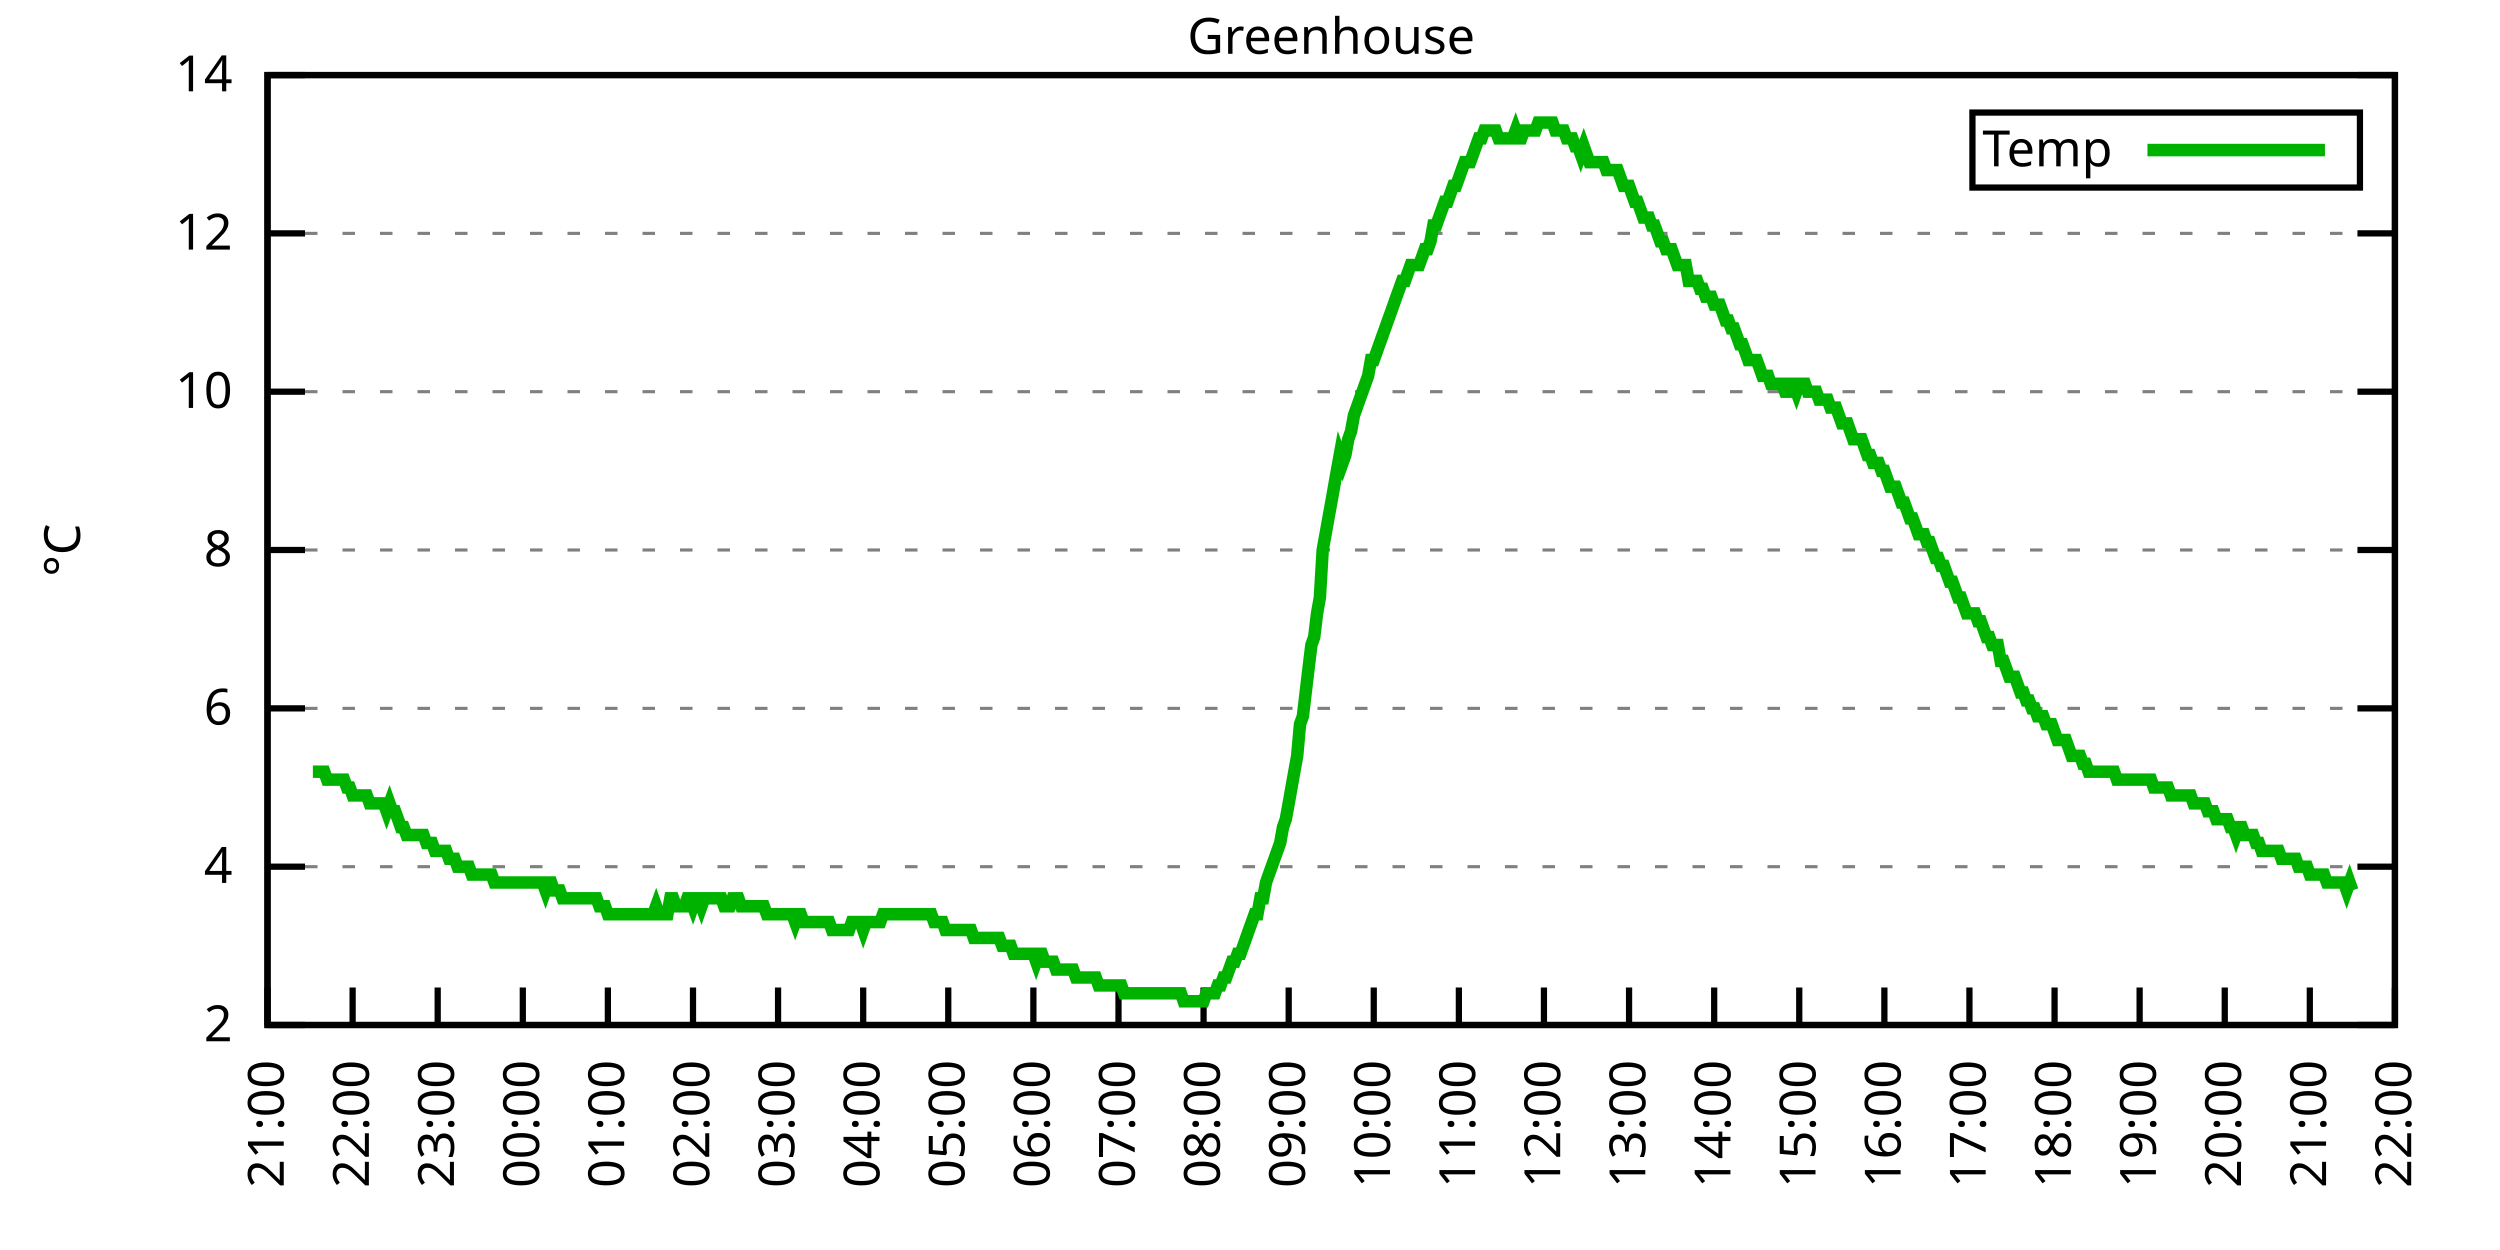
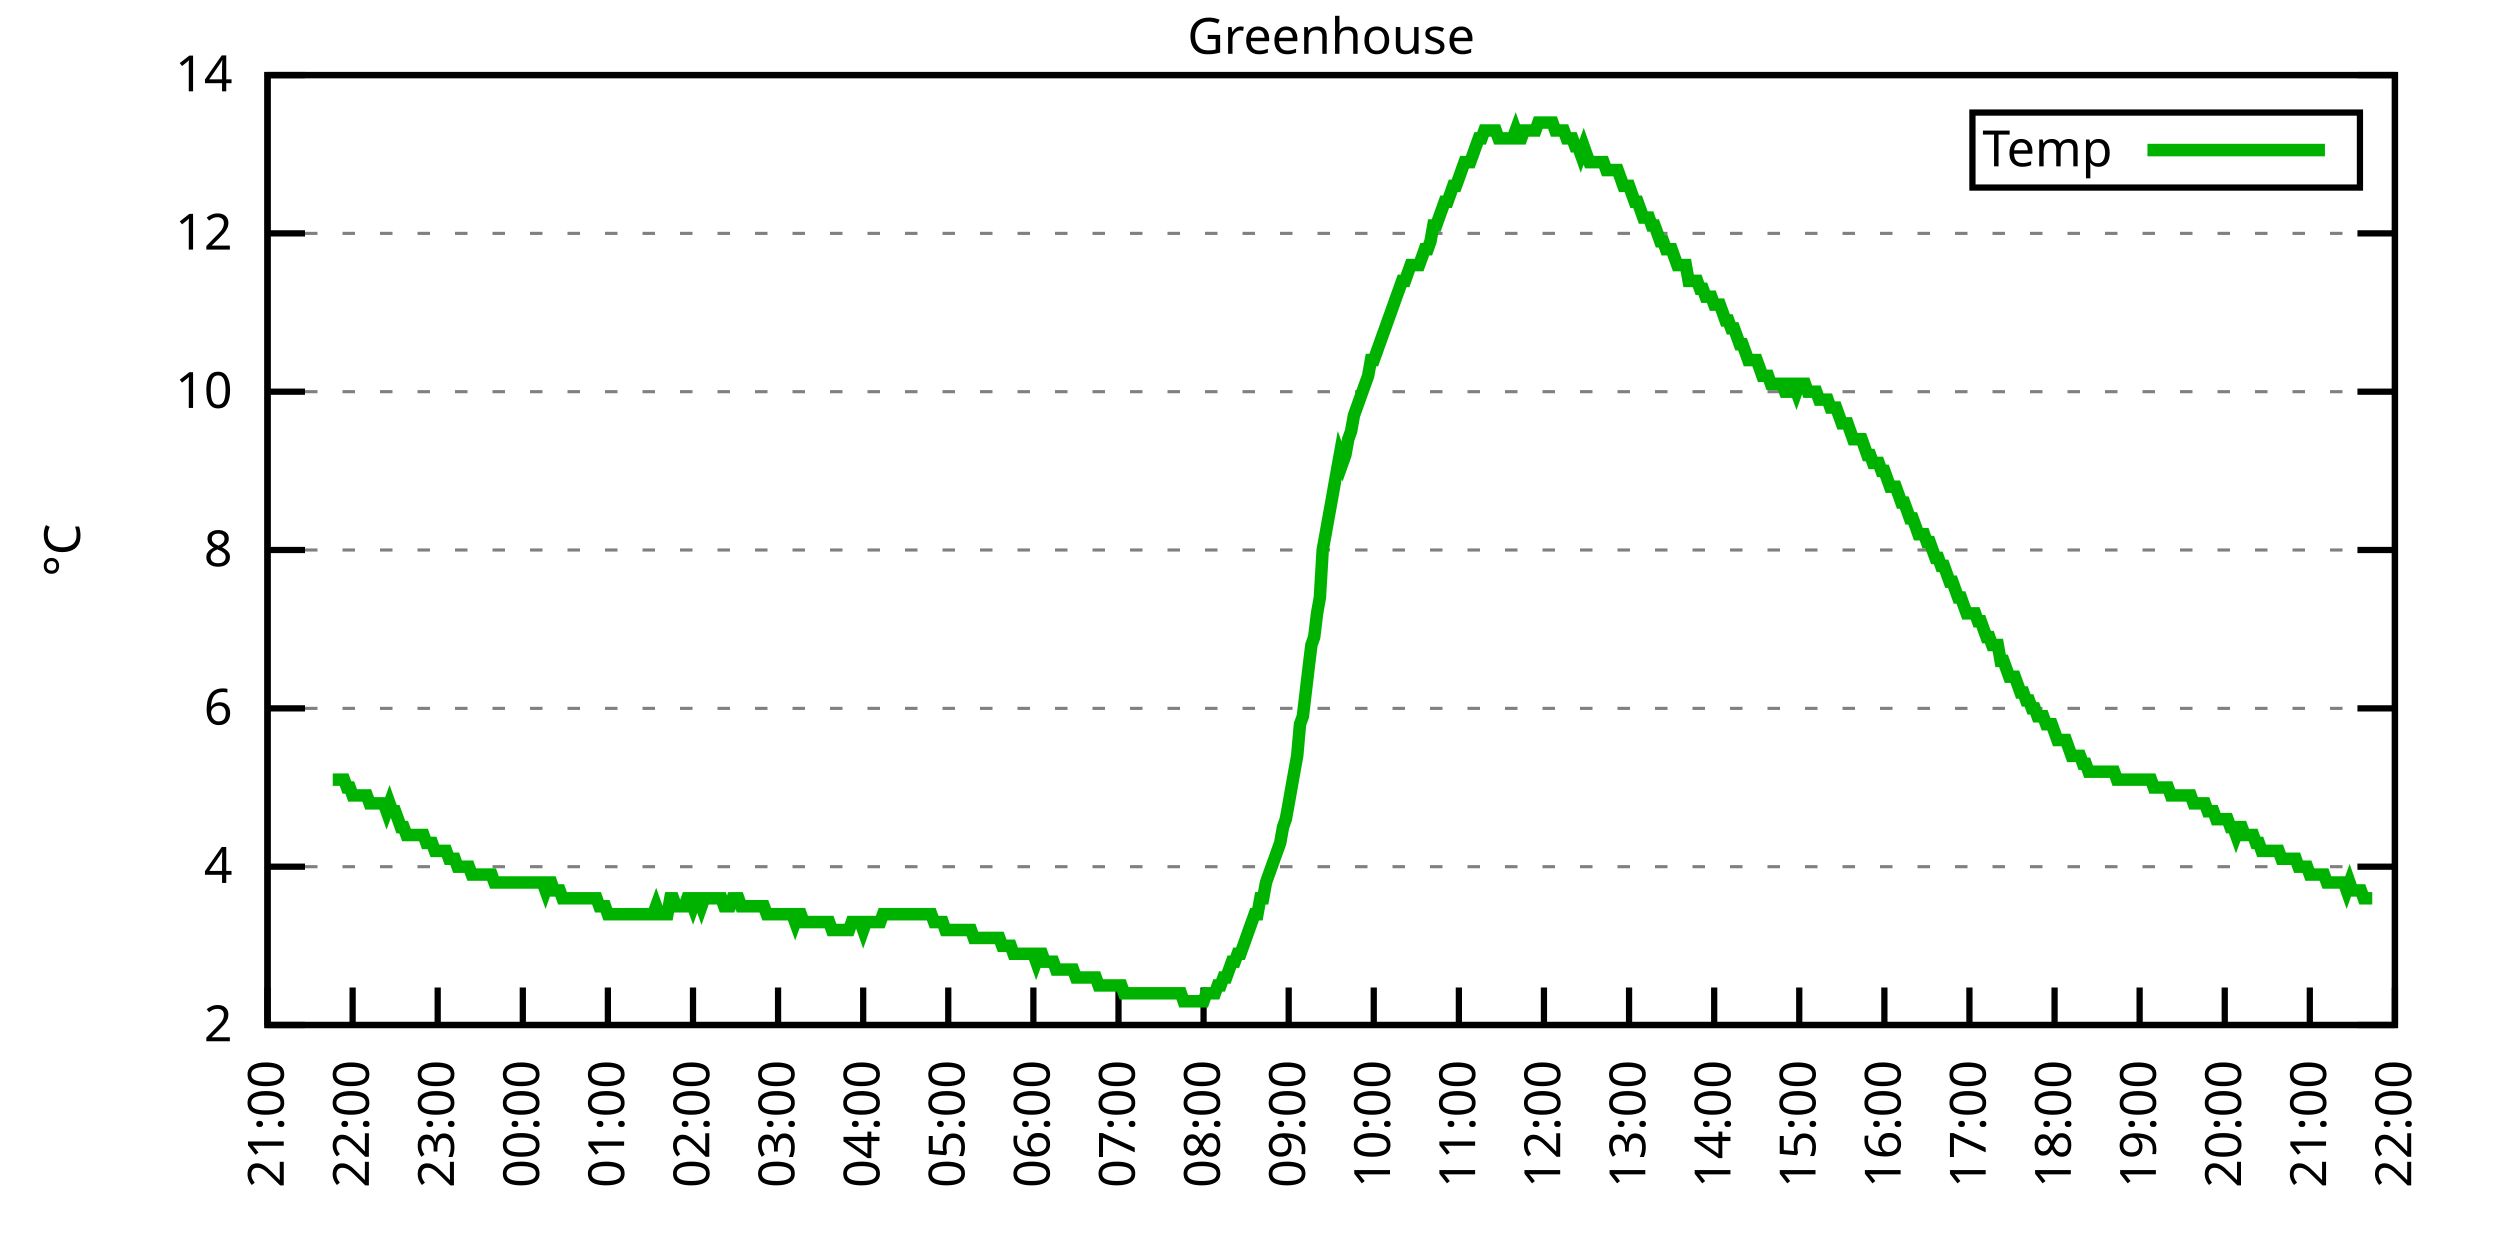
<svg xmlns="http://www.w3.org/2000/svg" xmlns:xlink="http://www.w3.org/1999/xlink" width="400" height="200" viewBox="0 0 400 200">
  <g id="gnuplot_canvas">
    <rect x="0" y="0" width="400" height="200" fill="none" />
    <defs>
      <circle id="gpDot" r="0.5" stroke-width="0.5" stroke="currentColor" />
      <path id="gpPt0" stroke-width="0.333" stroke="currentColor" d="M-1,0 h2 M0,-1 v2" />
      <path id="gpPt1" stroke-width="0.333" stroke="currentColor" d="M-1,-1 L1,1 M1,-1 L-1,1" />
      <path id="gpPt2" stroke-width="0.333" stroke="currentColor" d="M-1,0 L1,0 M0,-1 L0,1 M-1,-1 L1,1 M-1,1 L1,-1" />
      <rect id="gpPt3" stroke-width="0.333" stroke="currentColor" x="-1" y="-1" width="2" height="2" />
      <rect id="gpPt4" stroke-width="0.333" stroke="currentColor" fill="currentColor" x="-1" y="-1" width="2" height="2" />
      <circle id="gpPt5" stroke-width="0.333" stroke="currentColor" cx="0" cy="0" r="1" />
      <use xlink:href="#gpPt5" id="gpPt6" fill="currentColor" stroke="none" />
      <path id="gpPt7" stroke-width="0.333" stroke="currentColor" d="M0,-1.33 L-1.33,0.67 L1.33,0.67 z" />
      <use xlink:href="#gpPt7" id="gpPt8" fill="currentColor" stroke="none" />
      <use xlink:href="#gpPt7" id="gpPt9" stroke="currentColor" transform="rotate(180)" />
      <use xlink:href="#gpPt9" id="gpPt10" fill="currentColor" stroke="none" />
      <use xlink:href="#gpPt3" id="gpPt11" stroke="currentColor" transform="rotate(45)" />
      <use xlink:href="#gpPt11" id="gpPt12" fill="currentColor" stroke="none" />
      <path id="gpPt13" stroke-width="0.333" stroke="currentColor" d="M0,1.330 L1.265,0.411 L0.782,-1.067 L-0.782,-1.076 L-1.265,0.411 z" />
      <use xlink:href="#gpPt13" id="gpPt14" fill="currentColor" stroke="none" />
      <filter id="textbox" filterUnits="objectBoundingBox" x="0" y="0" height="1" width="1">
        <feFlood flood-color="white" flood-opacity="1" result="bgnd" />
        <feComposite in="SourceGraphic" in2="bgnd" operator="atop" />
      </filter>
      <filter id="greybox" filterUnits="objectBoundingBox" x="0" y="0" height="1" width="1">
        <feFlood flood-color="lightgrey" flood-opacity="1" result="grey" />
        <feComposite in="SourceGraphic" in2="grey" operator="atop" />
      </filter>
    </defs>
    <g fill="none" color="white" stroke="currentColor" stroke-width="1.00" stroke-linecap="butt" stroke-linejoin="miter">
</g>
    <g fill="none" color="black" stroke="currentColor" stroke-width="1.00" stroke-linecap="butt" stroke-linejoin="miter">
      <g stroke="none" shape-rendering="crispEdges">
        <polygon fill="rgb(255, 255, 255)" points="42.80,164.00 383.18,164.00 383.18,12.02 42.80,12.02 " />
      </g>
    </g>
    <g fill="none" color="black" stroke="currentColor" stroke-width="1.00" stroke-linecap="butt" stroke-linejoin="miter">
</g>
    <g fill="none" color="black" stroke="black" stroke-width="0.50" stroke-linecap="butt" stroke-linejoin="miter">
</g>
    <g fill="none" color="gray" stroke="currentColor" stroke-width="0.50" stroke-linecap="butt" stroke-linejoin="miter">
      <path stroke="gray" stroke-dasharray="2,4" class="gridline" d="M42.80,164.00 L383.19,164.00  " />
    </g>
    <g fill="none" color="gray" stroke="gray" stroke-width="1.00" stroke-linecap="butt" stroke-linejoin="miter">
</g>
    <g fill="none" color="black" stroke="currentColor" stroke-width="1.00" stroke-linecap="butt" stroke-linejoin="miter">
      <path stroke="black" d="M42.80,164.00 L48.80,164.00 M383.19,164.00 L377.19,164.00  " />
      <g transform="translate(37.20,166.60)" stroke="none" fill="black" font-family="Sans" font-size="8.00" text-anchor="end">
        <text>
          <tspan font-family="Sans"> 2</tspan>
        </text>
      </g>
    </g>
    <g fill="none" color="black" stroke="currentColor" stroke-width="1.00" stroke-linecap="butt" stroke-linejoin="miter">
</g>
    <g fill="none" color="black" stroke="black" stroke-width="0.50" stroke-linecap="butt" stroke-linejoin="miter">
</g>
    <g fill="none" color="gray" stroke="currentColor" stroke-width="0.50" stroke-linecap="butt" stroke-linejoin="miter">
      <path stroke="gray" stroke-dasharray="2,4" class="gridline" d="M42.80,138.67 L383.19,138.67  " />
    </g>
    <g fill="none" color="gray" stroke="gray" stroke-width="1.00" stroke-linecap="butt" stroke-linejoin="miter">
</g>
    <g fill="none" color="black" stroke="currentColor" stroke-width="1.00" stroke-linecap="butt" stroke-linejoin="miter">
      <path stroke="black" d="M42.80,138.67 L48.80,138.67 M383.19,138.67 L377.19,138.67  " />
      <g transform="translate(37.20,141.27)" stroke="none" fill="black" font-family="Sans" font-size="8.00" text-anchor="end">
        <text>
          <tspan font-family="Sans"> 4</tspan>
        </text>
      </g>
    </g>
    <g fill="none" color="black" stroke="currentColor" stroke-width="1.00" stroke-linecap="butt" stroke-linejoin="miter">
</g>
    <g fill="none" color="black" stroke="black" stroke-width="0.50" stroke-linecap="butt" stroke-linejoin="miter">
</g>
    <g fill="none" color="gray" stroke="currentColor" stroke-width="0.50" stroke-linecap="butt" stroke-linejoin="miter">
      <path stroke="gray" stroke-dasharray="2,4" class="gridline" d="M42.80,113.34 L383.19,113.34  " />
    </g>
    <g fill="none" color="gray" stroke="gray" stroke-width="1.00" stroke-linecap="butt" stroke-linejoin="miter">
</g>
    <g fill="none" color="black" stroke="currentColor" stroke-width="1.00" stroke-linecap="butt" stroke-linejoin="miter">
      <path stroke="black" d="M42.80,113.34 L48.80,113.34 M383.19,113.34 L377.19,113.34  " />
      <g transform="translate(37.20,115.94)" stroke="none" fill="black" font-family="Sans" font-size="8.00" text-anchor="end">
        <text>
          <tspan font-family="Sans"> 6</tspan>
        </text>
      </g>
    </g>
    <g fill="none" color="black" stroke="currentColor" stroke-width="1.00" stroke-linecap="butt" stroke-linejoin="miter">
</g>
    <g fill="none" color="black" stroke="black" stroke-width="0.50" stroke-linecap="butt" stroke-linejoin="miter">
</g>
    <g fill="none" color="gray" stroke="currentColor" stroke-width="0.50" stroke-linecap="butt" stroke-linejoin="miter">
      <path stroke="gray" stroke-dasharray="2,4" class="gridline" d="M42.80,88.00 L383.19,88.00  " />
    </g>
    <g fill="none" color="gray" stroke="gray" stroke-width="1.00" stroke-linecap="butt" stroke-linejoin="miter">
</g>
    <g fill="none" color="black" stroke="currentColor" stroke-width="1.00" stroke-linecap="butt" stroke-linejoin="miter">
      <path stroke="black" d="M42.80,88.00 L48.80,88.00 M383.19,88.00 L377.19,88.00  " />
      <g transform="translate(37.20,90.60)" stroke="none" fill="black" font-family="Sans" font-size="8.00" text-anchor="end">
        <text>
          <tspan font-family="Sans"> 8</tspan>
        </text>
      </g>
    </g>
    <g fill="none" color="black" stroke="currentColor" stroke-width="1.00" stroke-linecap="butt" stroke-linejoin="miter">
</g>
    <g fill="none" color="black" stroke="black" stroke-width="0.50" stroke-linecap="butt" stroke-linejoin="miter">
</g>
    <g fill="none" color="gray" stroke="currentColor" stroke-width="0.50" stroke-linecap="butt" stroke-linejoin="miter">
      <path stroke="gray" stroke-dasharray="2,4" class="gridline" d="M42.80,62.67 L383.19,62.67  " />
    </g>
    <g fill="none" color="gray" stroke="gray" stroke-width="1.00" stroke-linecap="butt" stroke-linejoin="miter">
</g>
    <g fill="none" color="black" stroke="currentColor" stroke-width="1.00" stroke-linecap="butt" stroke-linejoin="miter">
      <path stroke="black" d="M42.80,62.67 L48.80,62.67 M383.19,62.67 L377.19,62.67  " />
      <g transform="translate(37.20,65.27)" stroke="none" fill="black" font-family="Sans" font-size="8.00" text-anchor="end">
        <text>
          <tspan font-family="Sans"> 10</tspan>
        </text>
      </g>
    </g>
    <g fill="none" color="black" stroke="currentColor" stroke-width="1.00" stroke-linecap="butt" stroke-linejoin="miter">
</g>
    <g fill="none" color="black" stroke="black" stroke-width="0.50" stroke-linecap="butt" stroke-linejoin="miter">
</g>
    <g fill="none" color="gray" stroke="currentColor" stroke-width="0.50" stroke-linecap="butt" stroke-linejoin="miter">
      <path stroke="gray" stroke-dasharray="2,4" class="gridline" d="M42.80,37.34 L383.19,37.34  " />
    </g>
    <g fill="none" color="gray" stroke="gray" stroke-width="1.00" stroke-linecap="butt" stroke-linejoin="miter">
</g>
    <g fill="none" color="black" stroke="currentColor" stroke-width="1.00" stroke-linecap="butt" stroke-linejoin="miter">
      <path stroke="black" d="M42.80,37.34 L48.80,37.34 M383.19,37.34 L377.19,37.34  " />
      <g transform="translate(37.20,39.94)" stroke="none" fill="black" font-family="Sans" font-size="8.00" text-anchor="end">
        <text>
          <tspan font-family="Sans"> 12</tspan>
        </text>
      </g>
    </g>
    <g fill="none" color="black" stroke="currentColor" stroke-width="1.00" stroke-linecap="butt" stroke-linejoin="miter">
</g>
    <g fill="none" color="black" stroke="black" stroke-width="0.50" stroke-linecap="butt" stroke-linejoin="miter">
</g>
    <g fill="none" color="gray" stroke="currentColor" stroke-width="0.50" stroke-linecap="butt" stroke-linejoin="miter">
      <path stroke="gray" stroke-dasharray="2,4" class="gridline" d="M42.80,12.01 L383.19,12.01  " />
    </g>
    <g fill="none" color="gray" stroke="gray" stroke-width="1.00" stroke-linecap="butt" stroke-linejoin="miter">
</g>
    <g fill="none" color="black" stroke="currentColor" stroke-width="1.00" stroke-linecap="butt" stroke-linejoin="miter">
      <path stroke="black" d="M42.80,12.01 L48.80,12.01 M383.19,12.01 L377.19,12.01  " />
      <g transform="translate(37.20,14.61)" stroke="none" fill="black" font-family="Sans" font-size="8.00" text-anchor="end">
        <text>
          <tspan font-family="Sans"> 14</tspan>
        </text>
      </g>
    </g>
    <g fill="none" color="black" stroke="currentColor" stroke-width="1.00" stroke-linecap="butt" stroke-linejoin="miter">
      <path stroke="black" d="M42.80,164.00 L42.80,158.00  " />
      <g transform="translate(45.40,169.60) rotate(270.00)" stroke="none" fill="black" font-family="Sans" font-size="8.00" text-anchor="end">
        <text>
          <tspan font-family="Sans">21:00</tspan>
        </text>
      </g>
    </g>
    <g fill="none" color="black" stroke="currentColor" stroke-width="1.00" stroke-linecap="butt" stroke-linejoin="miter">
      <path stroke="black" d="M56.42,164.00 L56.42,158.00  " />
      <g transform="translate(59.02,169.60) rotate(270.00)" stroke="none" fill="black" font-family="Sans" font-size="8.00" text-anchor="end">
        <text>
          <tspan font-family="Sans">22:00</tspan>
        </text>
      </g>
    </g>
    <g fill="none" color="black" stroke="currentColor" stroke-width="1.00" stroke-linecap="butt" stroke-linejoin="miter">
      <path stroke="black" d="M70.03,164.00 L70.03,158.00  " />
      <g transform="translate(72.63,169.60) rotate(270.00)" stroke="none" fill="black" font-family="Sans" font-size="8.00" text-anchor="end">
        <text>
          <tspan font-family="Sans">23:00</tspan>
        </text>
      </g>
    </g>
    <g fill="none" color="black" stroke="currentColor" stroke-width="1.00" stroke-linecap="butt" stroke-linejoin="miter">
      <path stroke="black" d="M83.65,164.00 L83.65,158.00  " />
      <g transform="translate(86.25,169.60) rotate(270.00)" stroke="none" fill="black" font-family="Sans" font-size="8.00" text-anchor="end">
        <text>
          <tspan font-family="Sans">00:00</tspan>
        </text>
      </g>
    </g>
    <g fill="none" color="black" stroke="currentColor" stroke-width="1.00" stroke-linecap="butt" stroke-linejoin="miter">
      <path stroke="black" d="M97.26,164.00 L97.26,158.00  " />
      <g transform="translate(99.86,169.60) rotate(270.00)" stroke="none" fill="black" font-family="Sans" font-size="8.00" text-anchor="end">
        <text>
          <tspan font-family="Sans">01:00</tspan>
        </text>
      </g>
    </g>
    <g fill="none" color="black" stroke="currentColor" stroke-width="1.00" stroke-linecap="butt" stroke-linejoin="miter">
      <path stroke="black" d="M110.88,164.00 L110.88,158.00  " />
      <g transform="translate(113.48,169.60) rotate(270.00)" stroke="none" fill="black" font-family="Sans" font-size="8.00" text-anchor="end">
        <text>
          <tspan font-family="Sans">02:00</tspan>
        </text>
      </g>
    </g>
    <g fill="none" color="black" stroke="currentColor" stroke-width="1.00" stroke-linecap="butt" stroke-linejoin="miter">
      <path stroke="black" d="M124.49,164.00 L124.49,158.00  " />
      <g transform="translate(127.09,169.60) rotate(270.00)" stroke="none" fill="black" font-family="Sans" font-size="8.00" text-anchor="end">
        <text>
          <tspan font-family="Sans">03:00</tspan>
        </text>
      </g>
    </g>
    <g fill="none" color="black" stroke="currentColor" stroke-width="1.00" stroke-linecap="butt" stroke-linejoin="miter">
      <path stroke="black" d="M138.11,164.00 L138.11,158.00  " />
      <g transform="translate(140.71,169.60) rotate(270.00)" stroke="none" fill="black" font-family="Sans" font-size="8.00" text-anchor="end">
        <text>
          <tspan font-family="Sans">04:00</tspan>
        </text>
      </g>
    </g>
    <g fill="none" color="black" stroke="currentColor" stroke-width="1.00" stroke-linecap="butt" stroke-linejoin="miter">
      <path stroke="black" d="M151.72,164.00 L151.72,158.00  " />
      <g transform="translate(154.32,169.60) rotate(270.00)" stroke="none" fill="black" font-family="Sans" font-size="8.00" text-anchor="end">
        <text>
          <tspan font-family="Sans">05:00</tspan>
        </text>
      </g>
    </g>
    <g fill="none" color="black" stroke="currentColor" stroke-width="1.00" stroke-linecap="butt" stroke-linejoin="miter">
      <path stroke="black" d="M165.34,164.00 L165.34,158.00  " />
      <g transform="translate(167.94,169.60) rotate(270.00)" stroke="none" fill="black" font-family="Sans" font-size="8.00" text-anchor="end">
        <text>
          <tspan font-family="Sans">06:00</tspan>
        </text>
      </g>
    </g>
    <g fill="none" color="black" stroke="currentColor" stroke-width="1.00" stroke-linecap="butt" stroke-linejoin="miter">
      <path stroke="black" d="M178.96,164.00 L178.96,158.00  " />
      <g transform="translate(181.56,169.60) rotate(270.00)" stroke="none" fill="black" font-family="Sans" font-size="8.00" text-anchor="end">
        <text>
          <tspan font-family="Sans">07:00</tspan>
        </text>
      </g>
    </g>
    <g fill="none" color="black" stroke="currentColor" stroke-width="1.00" stroke-linecap="butt" stroke-linejoin="miter">
      <path stroke="black" d="M192.57,164.00 L192.57,158.00  " />
      <g transform="translate(195.17,169.60) rotate(270.00)" stroke="none" fill="black" font-family="Sans" font-size="8.00" text-anchor="end">
        <text>
          <tspan font-family="Sans">08:00</tspan>
        </text>
      </g>
    </g>
    <g fill="none" color="black" stroke="currentColor" stroke-width="1.00" stroke-linecap="butt" stroke-linejoin="miter">
      <path stroke="black" d="M206.19,164.00 L206.19,158.00  " />
      <g transform="translate(208.79,169.60) rotate(270.00)" stroke="none" fill="black" font-family="Sans" font-size="8.00" text-anchor="end">
        <text>
          <tspan font-family="Sans">09:00</tspan>
        </text>
      </g>
    </g>
    <g fill="none" color="black" stroke="currentColor" stroke-width="1.00" stroke-linecap="butt" stroke-linejoin="miter">
      <path stroke="black" d="M219.80,164.00 L219.80,158.00  " />
      <g transform="translate(222.40,169.60) rotate(270.00)" stroke="none" fill="black" font-family="Sans" font-size="8.00" text-anchor="end">
        <text>
          <tspan font-family="Sans">10:00</tspan>
        </text>
      </g>
    </g>
    <g fill="none" color="black" stroke="currentColor" stroke-width="1.00" stroke-linecap="butt" stroke-linejoin="miter">
      <path stroke="black" d="M233.42,164.00 L233.42,158.00  " />
      <g transform="translate(236.02,169.60) rotate(270.00)" stroke="none" fill="black" font-family="Sans" font-size="8.00" text-anchor="end">
        <text>
          <tspan font-family="Sans">11:00</tspan>
        </text>
      </g>
    </g>
    <g fill="none" color="black" stroke="currentColor" stroke-width="1.00" stroke-linecap="butt" stroke-linejoin="miter">
      <path stroke="black" d="M247.03,164.00 L247.03,158.00  " />
      <g transform="translate(249.63,169.60) rotate(270.00)" stroke="none" fill="black" font-family="Sans" font-size="8.00" text-anchor="end">
        <text>
          <tspan font-family="Sans">12:00</tspan>
        </text>
      </g>
    </g>
    <g fill="none" color="black" stroke="currentColor" stroke-width="1.00" stroke-linecap="butt" stroke-linejoin="miter">
      <path stroke="black" d="M260.65,164.00 L260.65,158.00  " />
      <g transform="translate(263.25,169.60) rotate(270.00)" stroke="none" fill="black" font-family="Sans" font-size="8.00" text-anchor="end">
        <text>
          <tspan font-family="Sans">13:00</tspan>
        </text>
      </g>
    </g>
    <g fill="none" color="black" stroke="currentColor" stroke-width="1.00" stroke-linecap="butt" stroke-linejoin="miter">
      <path stroke="black" d="M274.27,164.00 L274.27,158.00  " />
      <g transform="translate(276.87,169.60) rotate(270.00)" stroke="none" fill="black" font-family="Sans" font-size="8.00" text-anchor="end">
        <text>
          <tspan font-family="Sans">14:00</tspan>
        </text>
      </g>
    </g>
    <g fill="none" color="black" stroke="currentColor" stroke-width="1.00" stroke-linecap="butt" stroke-linejoin="miter">
      <path stroke="black" d="M287.88,164.00 L287.88,158.00  " />
      <g transform="translate(290.48,169.60) rotate(270.00)" stroke="none" fill="black" font-family="Sans" font-size="8.00" text-anchor="end">
        <text>
          <tspan font-family="Sans">15:00</tspan>
        </text>
      </g>
    </g>
    <g fill="none" color="black" stroke="currentColor" stroke-width="1.00" stroke-linecap="butt" stroke-linejoin="miter">
      <path stroke="black" d="M301.50,164.00 L301.50,158.00  " />
      <g transform="translate(304.10,169.60) rotate(270.00)" stroke="none" fill="black" font-family="Sans" font-size="8.00" text-anchor="end">
        <text>
          <tspan font-family="Sans">16:00</tspan>
        </text>
      </g>
    </g>
    <g fill="none" color="black" stroke="currentColor" stroke-width="1.00" stroke-linecap="butt" stroke-linejoin="miter">
      <path stroke="black" d="M315.11,164.00 L315.11,158.00  " />
      <g transform="translate(317.71,169.60) rotate(270.00)" stroke="none" fill="black" font-family="Sans" font-size="8.00" text-anchor="end">
        <text>
          <tspan font-family="Sans">17:00</tspan>
        </text>
      </g>
    </g>
    <g fill="none" color="black" stroke="currentColor" stroke-width="1.00" stroke-linecap="butt" stroke-linejoin="miter">
      <path stroke="black" d="M328.73,164.00 L328.73,158.00  " />
      <g transform="translate(331.33,169.60) rotate(270.00)" stroke="none" fill="black" font-family="Sans" font-size="8.00" text-anchor="end">
        <text>
          <tspan font-family="Sans">18:00</tspan>
        </text>
      </g>
    </g>
    <g fill="none" color="black" stroke="currentColor" stroke-width="1.00" stroke-linecap="butt" stroke-linejoin="miter">
      <path stroke="black" d="M342.34,164.00 L342.34,158.00  " />
      <g transform="translate(344.94,169.60) rotate(270.00)" stroke="none" fill="black" font-family="Sans" font-size="8.00" text-anchor="end">
        <text>
          <tspan font-family="Sans">19:00</tspan>
        </text>
      </g>
    </g>
    <g fill="none" color="black" stroke="currentColor" stroke-width="1.00" stroke-linecap="butt" stroke-linejoin="miter">
      <path stroke="black" d="M355.96,164.00 L355.96,158.00  " />
      <g transform="translate(358.56,169.60) rotate(270.00)" stroke="none" fill="black" font-family="Sans" font-size="8.00" text-anchor="end">
        <text>
          <tspan font-family="Sans">20:00</tspan>
        </text>
      </g>
    </g>
    <g fill="none" color="black" stroke="currentColor" stroke-width="1.00" stroke-linecap="butt" stroke-linejoin="miter">
      <path stroke="black" d="M369.57,164.00 L369.57,158.00  " />
      <g transform="translate(372.17,169.60) rotate(270.00)" stroke="none" fill="black" font-family="Sans" font-size="8.00" text-anchor="end">
        <text>
          <tspan font-family="Sans">21:00</tspan>
        </text>
      </g>
    </g>
    <g fill="none" color="black" stroke="currentColor" stroke-width="1.00" stroke-linecap="butt" stroke-linejoin="miter">
      <path stroke="black" d="M383.19,164.00 L383.19,158.00  " />
      <g transform="translate(385.79,169.60) rotate(270.00)" stroke="none" fill="black" font-family="Sans" font-size="8.00" text-anchor="end">
        <text>
          <tspan font-family="Sans">22:00</tspan>
        </text>
      </g>
    </g>
    <g fill="none" color="black" stroke="currentColor" stroke-width="1.00" stroke-linecap="butt" stroke-linejoin="miter">
</g>
    <g fill="none" color="black" stroke="currentColor" stroke-width="1.00" stroke-linecap="butt" stroke-linejoin="miter">
      <path stroke="black" d="M42.80,12.01 L42.80,164.00 L383.19,164.00 L383.19,12.01 L42.80,12.01 Z  " />
    </g>
    <g fill="none" color="black" stroke="currentColor" stroke-width="1.00" stroke-linecap="butt" stroke-linejoin="miter">
</g>
    <g fill="none" color="black" stroke="currentColor" stroke-width="1.00" stroke-linecap="butt" stroke-linejoin="miter">
      <path stroke="black" d="M315.59,30.01 L315.59,18.01 L377.59,18.01 L377.59,30.01 L315.59,30.01 Z  " />
    </g>
    <g id="Greenhouse_plot_1">
      <g fill="none" color="white" stroke="black" stroke-width="2.00" stroke-linecap="butt" stroke-linejoin="miter">
</g>
      <g fill="none" color="black" stroke="currentColor" stroke-width="2.00" stroke-linecap="butt" stroke-linejoin="miter">
        <g transform="translate(337.99,26.61)" stroke="none" fill="black" font-family="Sans" font-size="8.00" text-anchor="end">
          <text>
            <tspan font-family="Sans">Temp</tspan>
          </text>
        </g>
      </g>
      <g fill="none" color="black" stroke="currentColor" stroke-width="2.00" stroke-linecap="butt" stroke-linejoin="miter">
-         <path stroke="rgb(  0, 178,   0)" d="M343.59,24.01 L371.99,24.01 M50.06,123.47 L50.52,123.47 L50.97,123.47 L51.42,123.47 L51.88,123.47 L52.33,124.74   L52.78,124.74 L53.24,124.74 L53.69,124.74 L54.15,124.74 L54.60,124.74 L55.05,124.74 L55.51,126.00 L55.96,126.00   L56.42,127.27 L56.87,127.27 L57.32,127.27 L57.78,127.27 L58.23,127.27 L58.68,127.27 L59.14,128.54 L59.59,128.54   L60.05,128.54 L60.50,128.54 L60.95,128.54 L61.41,128.54 L61.86,129.80 L62.32,128.54 L62.77,129.80 L63.22,129.80   L63.68,131.07 L64.13,132.34 L64.58,132.34 L65.04,133.60 L65.49,133.60 L65.95,133.60 L66.40,133.60 L66.85,133.60   L67.31,133.60 L67.76,133.60 L68.22,134.87 L68.67,134.87 L69.12,134.87 L69.58,136.14 L70.03,136.14 L70.49,136.14   L70.94,136.14 L71.39,136.14 L71.85,137.40 L72.30,137.40 L72.75,137.40 L73.21,138.67 L73.66,138.67 L74.12,138.67   L74.57,138.67 L75.02,138.67 L75.48,139.93 L75.93,139.93 L76.39,139.93 L76.84,139.93 L77.29,139.93 L77.75,139.93   L78.20,139.93 L78.65,139.93 L79.11,141.20 L79.56,141.20 L80.02,141.20 L80.47,141.20 L80.92,141.20 L81.38,141.20   L81.83,141.20 L82.29,141.20 L82.74,141.20 L83.19,141.20 L83.65,141.20 L84.10,141.20 L84.55,141.20 L85.01,141.20   L85.46,141.20 L85.92,141.20 L86.37,141.20 L86.82,141.20 L87.28,142.47 L87.73,141.20 L88.19,141.20 L88.64,142.47   L89.09,142.47 L89.55,142.47 L90.00,143.73 L90.45,143.73 L90.91,143.73 L91.36,143.73 L91.82,143.73 L92.27,143.73   L92.72,143.73 L93.18,143.73 L93.63,143.73 L94.09,143.73 L94.54,143.73 L94.99,143.73 L95.45,143.73 L95.90,145.00   L96.35,145.00 L96.81,145.00 L97.26,146.27 L97.72,146.27 L98.17,146.27 L98.62,146.27 L99.08,146.27 L99.53,146.27   L99.99,146.27 L100.44,146.27 L100.89,146.27 L101.35,146.27 L101.80,146.27 L102.25,146.27 L102.71,146.27 L103.16,146.27   L103.62,146.27 L104.07,146.27 L104.52,146.27 L104.98,145.00 L105.43,146.27 L105.89,146.27 L106.34,146.27 L106.79,146.27   L107.25,143.73 L107.70,143.73 L108.15,145.00 L108.61,145.00 L109.06,145.00 L109.52,145.00 L109.97,143.73 L110.42,143.73   L110.88,145.00 L111.33,143.73 L111.79,143.73 L112.24,145.00 L112.69,143.73 L113.15,143.73 L113.60,143.73 L114.05,143.73   L114.51,143.73 L114.96,143.73 L115.42,143.73 L115.87,145.00 L116.32,145.00 L116.78,145.00 L117.23,143.73 L117.69,143.73   L118.14,143.73 L118.59,145.00 L119.05,145.00 L119.50,145.00 L119.96,145.00 L120.41,145.00 L120.86,145.00 L121.32,145.00   L121.77,145.00 L122.22,145.00 L122.68,146.27 L123.13,146.27 L123.59,146.27 L124.04,146.27 L124.49,146.27 L124.95,146.27   L125.40,146.27 L125.86,146.27 L126.31,146.27 L126.76,146.27 L127.22,147.53 L127.67,146.27 L128.12,146.27 L128.58,147.53   L129.03,147.53 L129.49,147.53 L129.94,147.53 L130.39,147.53 L130.85,147.53 L131.30,147.53 L131.76,147.53 L132.21,147.53   L132.66,147.53 L133.12,148.80 L133.57,148.80 L134.02,148.80 L134.48,148.80 L134.93,148.80 L135.39,148.80 L135.84,148.80   L136.29,147.53 L136.75,147.53 L137.20,147.53 L137.66,147.53 L138.11,148.80 L138.56,147.53 L139.02,147.53 L139.47,147.53   L139.92,147.53 L140.38,147.53 L140.83,147.53 L141.29,146.27 L141.74,146.27 L142.19,146.27 L142.65,146.27 L143.10,146.27   L143.56,146.27 L144.01,146.27 L144.46,146.27 L144.92,146.27 L145.37,146.27 L145.82,146.27 L146.28,146.27 L146.73,146.27   L147.19,146.27 L147.64,146.27 L148.09,146.27 L148.55,146.27 L149.00,146.27 L149.46,147.53 L149.91,147.53 L150.36,147.53   L150.82,147.53 L151.27,148.80 L151.72,148.80 L152.18,148.80 L152.63,148.80 L153.09,148.80 L153.54,148.80 L153.99,148.80   L154.45,148.80 L154.90,148.80 L155.36,148.80 L155.81,150.07 L156.26,150.07 L156.72,150.07 L157.17,150.07 L157.62,150.07   L158.08,150.07 L158.53,150.07 L158.99,150.07 L159.44,150.07 L159.89,150.07 L160.35,151.33 L160.80,151.33 L161.26,151.33   L161.71,151.33 L162.16,152.60 L162.62,152.60 L163.07,152.60 L163.52,152.60 L163.98,152.60 L164.43,152.60 L164.89,152.60   L165.34,152.60 L165.79,153.87 L166.25,152.60 L166.70,152.60 L167.16,153.87 L167.61,153.87 L168.06,153.87 L168.52,153.87   L168.97,155.13 L169.43,155.13 L169.88,155.13 L170.33,155.13 L170.79,155.13 L171.24,155.13 L171.69,155.13 L172.15,156.40   L172.60,156.40 L173.06,156.40 L173.51,156.40 L173.96,156.40 L174.42,156.40 L174.87,156.40 L175.33,156.40 L175.78,157.67   L176.23,157.67 L176.69,157.67 L177.14,157.67 L177.59,157.67 L178.05,157.67 L178.50,157.67 L178.96,157.67 L179.41,157.67   L179.86,158.93 L180.32,158.93 L180.77,158.93 L181.23,158.93 L181.68,158.93 L182.13,158.93 L182.59,158.93 L183.04,158.93   L183.49,158.93 L183.95,158.93 L184.40,158.93 L184.86,158.93 L185.31,158.93 L185.76,158.93 L186.22,158.93 L186.67,158.93   L187.13,158.93 L187.58,158.93 L188.03,158.93 L188.49,158.93 L188.94,158.93 L189.39,160.20 L189.85,160.20 L190.30,160.20   L190.76,160.20 L191.21,160.20 L191.66,160.20 L192.12,160.20 L192.57,160.20 L193.03,158.93 L193.48,158.93 L193.93,158.93   L194.39,158.93 L194.84,157.67 L195.29,157.67 L195.75,156.40 L196.20,156.40 L196.66,155.13 L197.11,153.87 L197.56,153.87   L198.02,152.60 L198.47,152.60 L198.93,151.33 L199.38,150.07 L199.83,148.80 L200.29,147.53 L200.74,146.27 L201.19,146.27   L201.65,143.73 L202.10,143.73 L202.56,141.20 L203.01,139.93 L203.46,138.67 L203.92,137.40 L204.37,136.14 L204.83,134.87   L205.28,132.34 L205.73,131.07 L206.19,128.54 L206.64,126.00 L207.09,123.47 L207.55,120.94 L208.00,115.87 L208.46,114.60   L208.91,110.80 L209.36,107.00 L209.82,103.20 L210.27,101.94 L210.73,98.14 L211.18,95.60 L211.63,88.00 L212.09,85.47   L212.54,82.94 L213.00,80.41 L213.45,77.87 L213.90,75.34 L214.36,72.81 L214.81,74.07 L215.26,72.81 L215.72,70.27   L216.17,69.01 L216.63,66.47 L217.08,65.21 L217.53,63.94 L217.99,62.67 L218.44,61.41 L218.90,60.14 L219.35,57.61   L219.80,57.61 L220.26,56.34 L220.71,55.07 L221.16,53.81 L221.62,52.54 L222.07,51.27 L222.53,50.01 L222.98,48.74   L223.43,47.47 L223.89,46.21 L224.34,44.94 L224.80,44.94 L225.25,43.67 L225.70,42.41 L226.16,42.41 L226.61,42.41   L227.06,42.41 L227.52,41.14 L227.97,39.87 L228.43,39.87 L228.88,38.61 L229.33,36.08 L229.79,36.08 L230.24,34.81   L230.70,33.54 L231.15,32.28 L231.60,32.28 L232.06,31.01 L232.51,29.74 L232.96,29.74 L233.42,28.48 L233.87,27.21   L234.33,25.94 L234.78,25.94 L235.23,25.94 L235.69,24.68 L236.14,23.41 L236.60,22.14 L237.05,22.14 L237.50,20.88   L237.96,20.88 L238.41,20.88 L238.86,20.88 L239.32,20.88 L239.77,22.14 L240.23,22.14 L240.68,22.14 L241.13,22.14   L241.59,22.14 L242.04,22.14 L242.50,20.88 L242.95,22.14 L243.40,22.14 L243.86,20.88 L244.31,20.88 L244.76,20.88   L245.22,20.88 L245.67,20.88 L246.13,19.61 L246.58,19.61 L247.03,19.61 L247.49,19.61 L247.94,19.61 L248.40,19.61   L248.85,20.88 L249.30,20.88 L249.76,20.88 L250.21,20.88 L250.66,22.14 L251.12,22.14 L251.57,22.14 L252.03,23.41   L252.48,23.41 L252.93,24.68 L253.39,23.41 L253.84,24.68 L254.30,25.94 L254.75,25.94 L255.20,25.94 L255.66,25.94   L256.11,25.94 L256.56,25.94 L257.02,27.21 L257.47,27.21 L257.93,27.21 L258.38,27.21 L258.83,27.21 L259.29,28.48   L259.74,29.74 L260.20,29.74 L260.65,29.74 L261.10,31.01 L261.56,32.28 L262.01,32.28 L262.47,33.54 L262.92,34.81   L263.37,34.81 L263.83,34.81 L264.28,36.08 L264.73,36.08 L265.19,37.34 L265.64,38.61 L266.10,38.61 L266.55,39.87   L267.00,39.87 L267.46,39.87 L267.91,41.14 L268.37,42.41 L268.82,42.41 L269.27,42.41 L269.73,42.41 L270.18,44.94   L270.63,44.94 L271.09,44.94 L271.54,44.94 L272.00,46.21 L272.45,46.21 L272.90,47.47 L273.36,47.47 L273.81,47.47   L274.27,48.74 L274.72,48.74 L275.17,48.74 L275.63,50.01 L276.08,51.27 L276.53,51.27 L276.99,52.54 L277.44,52.54   L277.90,53.81 L278.35,55.07 L278.80,55.07 L279.26,56.34 L279.71,57.61 L280.17,57.61 L280.62,57.61 L281.07,57.61   L281.53,58.87 L281.98,60.14 L282.43,60.14 L282.89,60.14 L283.34,61.41 L283.80,61.41 L284.25,61.41 L284.70,61.41   L285.16,61.41 L285.61,62.67 L286.07,62.67 L286.52,61.41 L286.97,61.41 L287.43,62.67 L287.88,61.41 L288.33,61.41   L288.79,61.41 L289.24,62.67 L289.70,62.67 L290.15,62.67 L290.60,62.67 L291.06,63.94 L291.51,63.94 L291.97,63.94   L292.42,63.94 L292.87,65.21 L293.33,65.21 L293.78,65.21 L294.23,66.47 L294.69,67.74 L295.14,67.74 L295.60,67.74   L296.05,69.01 L296.50,70.27 L296.96,70.27 L297.41,70.27 L297.87,70.27 L298.32,71.54 L298.77,72.81 L299.23,72.81   L299.68,74.07 L300.13,74.07 L300.59,74.07 L301.04,75.34 L301.50,75.34 L301.95,76.61 L302.40,77.87 L302.86,77.87   L303.31,77.87 L303.77,79.14 L304.22,80.41 L304.67,80.41 L305.13,81.67 L305.58,82.94 L306.03,82.94 L306.49,84.21   L306.94,85.47 L307.40,85.47 L307.85,85.47 L308.30,86.74 L308.76,86.74 L309.21,88.00 L309.67,89.27 L310.12,89.27   L310.57,90.54 L311.03,90.54 L311.48,91.80 L311.94,93.07 L312.39,93.07 L312.84,94.34 L313.30,95.60 L313.75,95.60   L314.20,96.87 L314.66,98.14 L315.11,98.14 L315.57,98.14 L316.02,98.14 L316.47,99.40 L316.93,99.40 L317.38,100.67   L317.84,101.94 L318.29,101.94 L318.74,103.20 L319.20,103.20 L319.65,103.20 L320.10,105.74 L320.56,105.74 L321.01,107.00   L321.47,108.27 L321.92,108.27 L322.37,108.27 L322.83,109.54 L323.28,110.80 L323.74,110.80 L324.19,112.07 L324.64,112.07   L325.10,113.34 L325.55,113.34 L326.00,114.60 L326.46,114.60 L326.91,114.60 L327.37,115.87 L327.82,115.87 L328.27,115.87   L328.73,117.14 L329.18,118.40 L329.64,118.40 L330.09,118.40 L330.54,118.40 L331.00,119.67 L331.45,120.94 L331.90,120.94   L332.36,120.94 L332.81,120.94 L333.27,122.20 L333.72,122.20 L334.17,123.47 L334.63,123.47 L335.08,123.47 L335.54,123.47   L335.99,123.47 L336.44,123.47 L336.90,123.47 L337.35,123.47 L337.80,123.47 L338.26,123.47 L338.71,124.74 L339.17,124.74   L339.62,124.74 L340.07,124.74 L340.53,124.74 L340.98,124.74 L341.44,124.74 L341.89,124.74 L342.34,124.74 L342.80,124.74   L343.25,124.74 L343.70,124.74 L344.16,124.74 L344.61,126.00 L345.07,126.00 L345.52,126.00 L345.97,126.00 L346.43,126.00   L346.88,126.00 L347.34,127.27 L347.79,127.27 L348.24,127.27 L348.70,127.27 L349.15,127.27 L349.60,127.27 L350.06,127.27   L350.51,127.27 L350.97,128.54 L351.42,128.54 L351.87,128.54 L352.33,128.54 L352.78,128.54 L353.24,129.80 L353.69,129.80   L354.14,129.80 L354.60,131.07 L355.05,131.07 L355.50,131.07 L355.96,131.07 L356.41,131.07 L356.87,132.34 L357.32,132.34   L357.77,133.60 L358.23,132.34 L358.68,132.34 L359.14,133.60 L359.59,133.60 L360.04,133.60 L360.50,133.60 L360.95,134.87   L361.41,134.87 L361.86,136.14 L362.31,136.14 L362.77,136.14 L363.22,136.14 L363.67,136.14 L364.13,136.14 L364.58,136.14   L365.04,137.40 L365.49,137.40 L365.94,137.40 L366.40,137.40 L366.85,137.40 L367.31,137.40 L367.76,138.67 L368.21,138.67   L368.67,138.67 L369.12,138.67 L369.57,139.93 L370.03,139.93 L370.48,139.93 L370.94,139.93 L371.39,139.93 L371.84,139.93   L372.30,141.20 L372.75,141.20 L373.21,141.20 L373.66,141.20 L374.11,141.20 L374.57,141.20 L375.02,141.20 L375.47,142.47   L375.93,141.20 L376.38,142.47  " />
+         <path stroke="rgb(  0, 178,   0)" d="M343.59,24.01 L371.99,24.01 M53.24,124.74 L53.69,124.74 L54.15,124.74 L54.60,124.74 L55.05,124.74 L55.51,126.00   L55.96,126.00 L56.42,127.27 L56.87,127.27 L57.32,127.27 L57.78,127.27 L58.23,127.27 L58.68,127.27 L59.14,128.54   L59.59,128.54 L60.05,128.54 L60.50,128.54 L60.95,128.54 L61.41,128.54 L61.86,129.80 L62.32,128.54 L62.77,129.80   L63.22,129.80 L63.68,131.07 L64.13,132.34 L64.58,132.34 L65.04,133.60 L65.49,133.60 L65.95,133.60 L66.40,133.60   L66.85,133.60 L67.31,133.60 L67.76,133.60 L68.22,134.87 L68.67,134.87 L69.12,134.87 L69.58,136.14 L70.03,136.14   L70.49,136.14 L70.94,136.14 L71.39,136.14 L71.85,137.40 L72.30,137.40 L72.75,137.40 L73.21,138.67 L73.66,138.67   L74.12,138.67 L74.57,138.67 L75.02,138.67 L75.48,139.93 L75.93,139.93 L76.39,139.93 L76.84,139.93 L77.29,139.93   L77.75,139.93 L78.20,139.93 L78.65,139.93 L79.11,141.20 L79.56,141.20 L80.02,141.20 L80.47,141.20 L80.92,141.20   L81.38,141.20 L81.83,141.20 L82.29,141.20 L82.74,141.20 L83.19,141.20 L83.65,141.20 L84.10,141.20 L84.55,141.20   L85.01,141.20 L85.46,141.20 L85.92,141.20 L86.37,141.20 L86.82,141.20 L87.28,142.47 L87.73,141.20 L88.19,141.20   L88.64,142.47 L89.09,142.47 L89.55,142.47 L90.00,143.73 L90.45,143.73 L90.91,143.73 L91.36,143.73 L91.82,143.73   L92.27,143.73 L92.72,143.73 L93.18,143.73 L93.63,143.73 L94.09,143.73 L94.54,143.73 L94.99,143.73 L95.45,143.73   L95.90,145.00 L96.35,145.00 L96.81,145.00 L97.26,146.27 L97.72,146.27 L98.17,146.27 L98.62,146.27 L99.08,146.27   L99.53,146.27 L99.99,146.27 L100.44,146.27 L100.89,146.27 L101.35,146.27 L101.80,146.27 L102.25,146.27 L102.71,146.27   L103.16,146.27 L103.62,146.27 L104.07,146.27 L104.52,146.27 L104.98,145.00 L105.43,146.27 L105.89,146.27 L106.34,146.27   L106.79,146.27 L107.25,143.73 L107.70,143.73 L108.15,145.00 L108.61,145.00 L109.06,145.00 L109.52,145.00 L109.97,143.73   L110.42,143.73 L110.88,145.00 L111.33,143.73 L111.79,143.73 L112.24,145.00 L112.69,143.73 L113.15,143.73 L113.60,143.73   L114.05,143.73 L114.51,143.73 L114.96,143.73 L115.42,143.73 L115.87,145.00 L116.32,145.00 L116.78,145.00 L117.23,143.73   L117.69,143.73 L118.14,143.73 L118.59,145.00 L119.05,145.00 L119.50,145.00 L119.96,145.00 L120.41,145.00 L120.86,145.00   L121.32,145.00 L121.77,145.00 L122.22,145.00 L122.68,146.27 L123.13,146.27 L123.59,146.27 L124.04,146.27 L124.49,146.27   L124.95,146.27 L125.40,146.27 L125.86,146.27 L126.31,146.27 L126.76,146.27 L127.22,147.53 L127.67,146.27 L128.12,146.27   L128.58,147.53 L129.03,147.53 L129.49,147.53 L129.94,147.53 L130.39,147.53 L130.85,147.53 L131.30,147.53 L131.76,147.53   L132.21,147.53 L132.66,147.53 L133.12,148.80 L133.57,148.80 L134.02,148.80 L134.48,148.80 L134.93,148.80 L135.39,148.80   L135.84,148.80 L136.29,147.53 L136.75,147.53 L137.20,147.53 L137.66,147.53 L138.11,148.80 L138.56,147.53 L139.02,147.53   L139.47,147.53 L139.92,147.53 L140.38,147.53 L140.83,147.53 L141.29,146.27 L141.74,146.27 L142.19,146.27 L142.65,146.27   L143.10,146.27 L143.56,146.27 L144.01,146.27 L144.46,146.27 L144.92,146.27 L145.37,146.27 L145.82,146.27 L146.28,146.27   L146.73,146.27 L147.19,146.27 L147.64,146.27 L148.09,146.27 L148.55,146.27 L149.00,146.27 L149.46,147.53 L149.91,147.53   L150.36,147.53 L150.82,147.53 L151.27,148.80 L151.72,148.80 L152.18,148.80 L152.63,148.80 L153.09,148.80 L153.54,148.80   L153.99,148.80 L154.45,148.80 L154.90,148.80 L155.36,148.80 L155.81,150.07 L156.26,150.07 L156.72,150.07 L157.17,150.07   L157.62,150.07 L158.08,150.07 L158.53,150.07 L158.99,150.07 L159.44,150.07 L159.89,150.07 L160.35,151.33 L160.80,151.33   L161.26,151.33 L161.71,151.33 L162.16,152.60 L162.62,152.60 L163.07,152.60 L163.52,152.60 L163.98,152.60 L164.43,152.60   L164.89,152.60 L165.34,152.60 L165.79,153.87 L166.25,152.60 L166.70,152.60 L167.16,153.87 L167.61,153.87 L168.06,153.87   L168.52,153.87 L168.97,155.13 L169.43,155.13 L169.88,155.13 L170.33,155.13 L170.79,155.13 L171.24,155.13 L171.69,155.13   L172.15,156.40 L172.60,156.40 L173.06,156.40 L173.51,156.40 L173.96,156.40 L174.42,156.40 L174.87,156.40 L175.33,156.40   L175.78,157.67 L176.23,157.67 L176.69,157.67 L177.14,157.67 L177.59,157.67 L178.05,157.67 L178.50,157.67 L178.96,157.67   L179.41,157.67 L179.86,158.93 L180.32,158.93 L180.77,158.93 L181.23,158.93 L181.68,158.93 L182.13,158.93 L182.59,158.93   L183.04,158.93 L183.49,158.93 L183.95,158.93 L184.40,158.93 L184.86,158.93 L185.31,158.93 L185.76,158.93 L186.22,158.93   L186.67,158.93 L187.13,158.93 L187.58,158.93 L188.03,158.93 L188.49,158.93 L188.94,158.93 L189.39,160.20 L189.85,160.20   L190.30,160.20 L190.76,160.20 L191.21,160.20 L191.66,160.20 L192.12,160.20 L192.57,160.20 L193.03,158.93 L193.48,158.93   L193.93,158.93 L194.39,158.93 L194.84,157.67 L195.29,157.67 L195.75,156.40 L196.20,156.40 L196.66,155.13 L197.11,153.87   L197.56,153.87 L198.02,152.60 L198.47,152.60 L198.93,151.33 L199.38,150.07 L199.83,148.80 L200.29,147.53 L200.74,146.27   L201.19,146.27 L201.65,143.73 L202.10,143.73 L202.56,141.20 L203.01,139.93 L203.46,138.67 L203.92,137.40 L204.37,136.14   L204.83,134.87 L205.28,132.34 L205.73,131.07 L206.19,128.54 L206.64,126.00 L207.09,123.47 L207.55,120.94 L208.00,115.87   L208.46,114.60 L208.91,110.80 L209.36,107.00 L209.82,103.20 L210.27,101.94 L210.73,98.14 L211.18,95.60 L211.63,88.00   L212.09,85.47 L212.54,82.94 L213.00,80.41 L213.45,77.87 L213.90,75.34 L214.36,72.81 L214.81,74.07 L215.26,72.81   L215.72,70.27 L216.17,69.01 L216.63,66.47 L217.08,65.21 L217.53,63.94 L217.99,62.67 L218.44,61.41 L218.90,60.14   L219.35,57.61 L219.80,57.61 L220.26,56.34 L220.71,55.07 L221.16,53.81 L221.62,52.54 L222.07,51.27 L222.53,50.01   L222.98,48.74 L223.43,47.47 L223.89,46.21 L224.34,44.94 L224.80,44.94 L225.25,43.67 L225.70,42.41 L226.16,42.41   L226.61,42.41 L227.06,42.41 L227.52,41.14 L227.97,39.87 L228.43,39.87 L228.88,38.61 L229.33,36.08 L229.79,36.08   L230.24,34.81 L230.70,33.54 L231.15,32.28 L231.60,32.28 L232.06,31.01 L232.51,29.74 L232.96,29.74 L233.42,28.48   L233.87,27.21 L234.33,25.94 L234.78,25.94 L235.23,25.94 L235.69,24.68 L236.14,23.41 L236.60,22.14 L237.05,22.14   L237.50,20.88 L237.96,20.88 L238.41,20.88 L238.86,20.88 L239.32,20.88 L239.77,22.14 L240.23,22.14 L240.68,22.14   L241.13,22.14 L241.59,22.14 L242.04,22.14 L242.50,20.88 L242.95,22.14 L243.40,22.14 L243.86,20.88 L244.31,20.88   L244.76,20.88 L245.22,20.88 L245.67,20.88 L246.13,19.61 L246.58,19.61 L247.03,19.61 L247.49,19.61 L247.94,19.61   L248.40,19.61 L248.85,20.88 L249.30,20.88 L249.76,20.88 L250.21,20.88 L250.66,22.14 L251.12,22.14 L251.57,22.14   L252.03,23.41 L252.48,23.41 L252.93,24.68 L253.39,23.41 L253.84,24.68 L254.30,25.94 L254.75,25.94 L255.20,25.94   L255.66,25.94 L256.11,25.94 L256.56,25.94 L257.02,27.21 L257.47,27.21 L257.93,27.21 L258.38,27.21 L258.83,27.21   L259.29,28.48 L259.74,29.74 L260.20,29.74 L260.65,29.74 L261.10,31.01 L261.56,32.28 L262.01,32.28 L262.47,33.54   L262.92,34.81 L263.37,34.81 L263.83,34.81 L264.28,36.08 L264.73,36.08 L265.19,37.34 L265.64,38.61 L266.10,38.61   L266.55,39.87 L267.00,39.87 L267.46,39.87 L267.91,41.14 L268.37,42.41 L268.82,42.41 L269.27,42.41 L269.73,42.41   L270.18,44.94 L270.63,44.94 L271.09,44.94 L271.54,44.94 L272.00,46.21 L272.45,46.21 L272.90,47.47 L273.36,47.47   L273.81,47.47 L274.27,48.74 L274.72,48.74 L275.17,48.74 L275.63,50.01 L276.08,51.27 L276.53,51.27 L276.99,52.54   L277.44,52.54 L277.90,53.81 L278.35,55.07 L278.80,55.07 L279.26,56.34 L279.71,57.61 L280.17,57.61 L280.62,57.61   L281.07,57.61 L281.53,58.87 L281.98,60.14 L282.43,60.14 L282.89,60.14 L283.34,61.41 L283.80,61.41 L284.25,61.41   L284.70,61.41 L285.16,61.41 L285.61,62.67 L286.07,62.67 L286.52,61.41 L286.97,61.41 L287.43,62.67 L287.88,61.41   L288.33,61.41 L288.79,61.41 L289.24,62.67 L289.70,62.67 L290.15,62.67 L290.60,62.67 L291.06,63.94 L291.51,63.94   L291.97,63.94 L292.42,63.94 L292.87,65.21 L293.33,65.21 L293.78,65.21 L294.23,66.47 L294.69,67.74 L295.14,67.74   L295.60,67.74 L296.05,69.01 L296.50,70.27 L296.96,70.27 L297.41,70.27 L297.87,70.27 L298.32,71.54 L298.77,72.81   L299.23,72.81 L299.68,74.07 L300.13,74.07 L300.59,74.07 L301.04,75.34 L301.50,75.34 L301.95,76.61 L302.40,77.87   L302.86,77.87 L303.31,77.87 L303.77,79.14 L304.22,80.41 L304.67,80.41 L305.13,81.67 L305.58,82.94 L306.03,82.94   L306.49,84.21 L306.94,85.47 L307.40,85.47 L307.85,85.47 L308.30,86.74 L308.76,86.74 L309.21,88.00 L309.67,89.27   L310.12,89.27 L310.57,90.54 L311.03,90.54 L311.48,91.80 L311.94,93.07 L312.39,93.07 L312.84,94.34 L313.30,95.60   L313.75,95.60 L314.20,96.87 L314.66,98.14 L315.11,98.14 L315.57,98.14 L316.02,98.14 L316.47,99.40 L316.93,99.40   L317.38,100.67 L317.84,101.94 L318.29,101.94 L318.74,103.20 L319.20,103.20 L319.65,103.20 L320.10,105.74 L320.56,105.74   L321.01,107.00 L321.47,108.27 L321.92,108.27 L322.37,108.27 L322.83,109.54 L323.28,110.80 L323.74,110.80 L324.19,112.07   L324.64,112.07 L325.10,113.34 L325.55,113.34 L326.00,114.60 L326.46,114.60 L326.91,114.60 L327.37,115.87 L327.82,115.87   L328.27,115.87 L328.73,117.14 L329.18,118.40 L329.64,118.40 L330.09,118.40 L330.54,118.40 L331.00,119.67 L331.45,120.94   L331.90,120.94 L332.36,120.94 L332.81,120.94 L333.27,122.20 L333.72,122.20 L334.17,123.47 L334.63,123.47 L335.08,123.47   L335.54,123.47 L335.99,123.47 L336.44,123.47 L336.90,123.47 L337.35,123.47 L337.80,123.47 L338.26,123.47 L338.71,124.74   L339.17,124.74 L339.62,124.74 L340.07,124.74 L340.53,124.74 L340.98,124.74 L341.44,124.74 L341.89,124.74 L342.34,124.74   L342.80,124.74 L343.25,124.74 L343.70,124.74 L344.16,124.74 L344.61,126.00 L345.07,126.00 L345.52,126.00 L345.97,126.00   L346.43,126.00 L346.88,126.00 L347.34,127.27 L347.79,127.27 L348.24,127.27 L348.70,127.27 L349.15,127.27 L349.60,127.27   L350.06,127.27 L350.51,127.27 L350.97,128.54 L351.42,128.54 L351.87,128.54 L352.33,128.54 L352.78,128.54 L353.24,129.80   L353.69,129.80 L354.14,129.80 L354.60,131.07 L355.05,131.07 L355.50,131.07 L355.96,131.07 L356.41,131.07 L356.87,132.34   L357.32,132.34 L357.77,133.60 L358.23,132.34 L358.68,132.34 L359.14,133.60 L359.59,133.60 L360.04,133.60 L360.50,133.60   L360.95,134.87 L361.41,134.87 L361.86,136.14 L362.31,136.14 L362.77,136.14 L363.22,136.14 L363.67,136.14 L364.13,136.14   L364.58,136.14 L365.04,137.40 L365.49,137.40 L365.94,137.40 L366.40,137.40 L366.85,137.40 L367.31,137.40 L367.76,138.67   L368.21,138.67 L368.67,138.67 L369.12,138.67 L369.57,139.93 L370.03,139.93 L370.48,139.93 L370.94,139.93 L371.39,139.93   L371.84,139.93 L372.30,141.20 L372.75,141.20 L373.21,141.20 L373.66,141.20 L374.11,141.20 L374.57,141.20 L375.02,141.20   L375.47,142.47 L375.93,141.20 L376.38,142.47 L376.84,142.47 L377.29,142.47 L377.74,142.47 L378.20,143.73 L378.65,143.73   L379.11,143.73 L379.56,143.73  " />
      </g>
    </g>
    <g fill="none" color="black" stroke="currentColor" stroke-width="2.00" stroke-linecap="butt" stroke-linejoin="miter">
</g>
    <g fill="none" color="black" stroke="black" stroke-width="1.00" stroke-linecap="butt" stroke-linejoin="miter">
</g>
    <g fill="none" color="black" stroke="currentColor" stroke-width="1.00" stroke-linecap="butt" stroke-linejoin="miter">
      <path stroke="black" d="M42.80,12.01 L42.80,164.00 L383.19,164.00 L383.19,12.01 L42.80,12.01 Z  " />
      <g transform="translate(12.80,88.01) rotate(270.00)" stroke="none" fill="black" font-family="Sans" font-size="8.00" text-anchor="middle">
        <text>
          <tspan font-family="Sans">°C</tspan>
        </text>
      </g>
    </g>
    <g fill="none" color="black" stroke="currentColor" stroke-width="1.00" stroke-linecap="butt" stroke-linejoin="miter">
</g>
    <g fill="none" color="black" stroke="currentColor" stroke-width="1.00" stroke-linecap="butt" stroke-linejoin="miter">
      <g transform="translate(212.99,8.61)" stroke="none" fill="black" font-family="Sans" font-size="8.00" text-anchor="middle">
        <text>
          <tspan font-family="Sans">Greenhouse</tspan>
        </text>
      </g>
    </g>
    <g fill="none" color="black" stroke="currentColor" stroke-width="1.00" stroke-linecap="butt" stroke-linejoin="miter">
</g>
  </g>
</svg>
